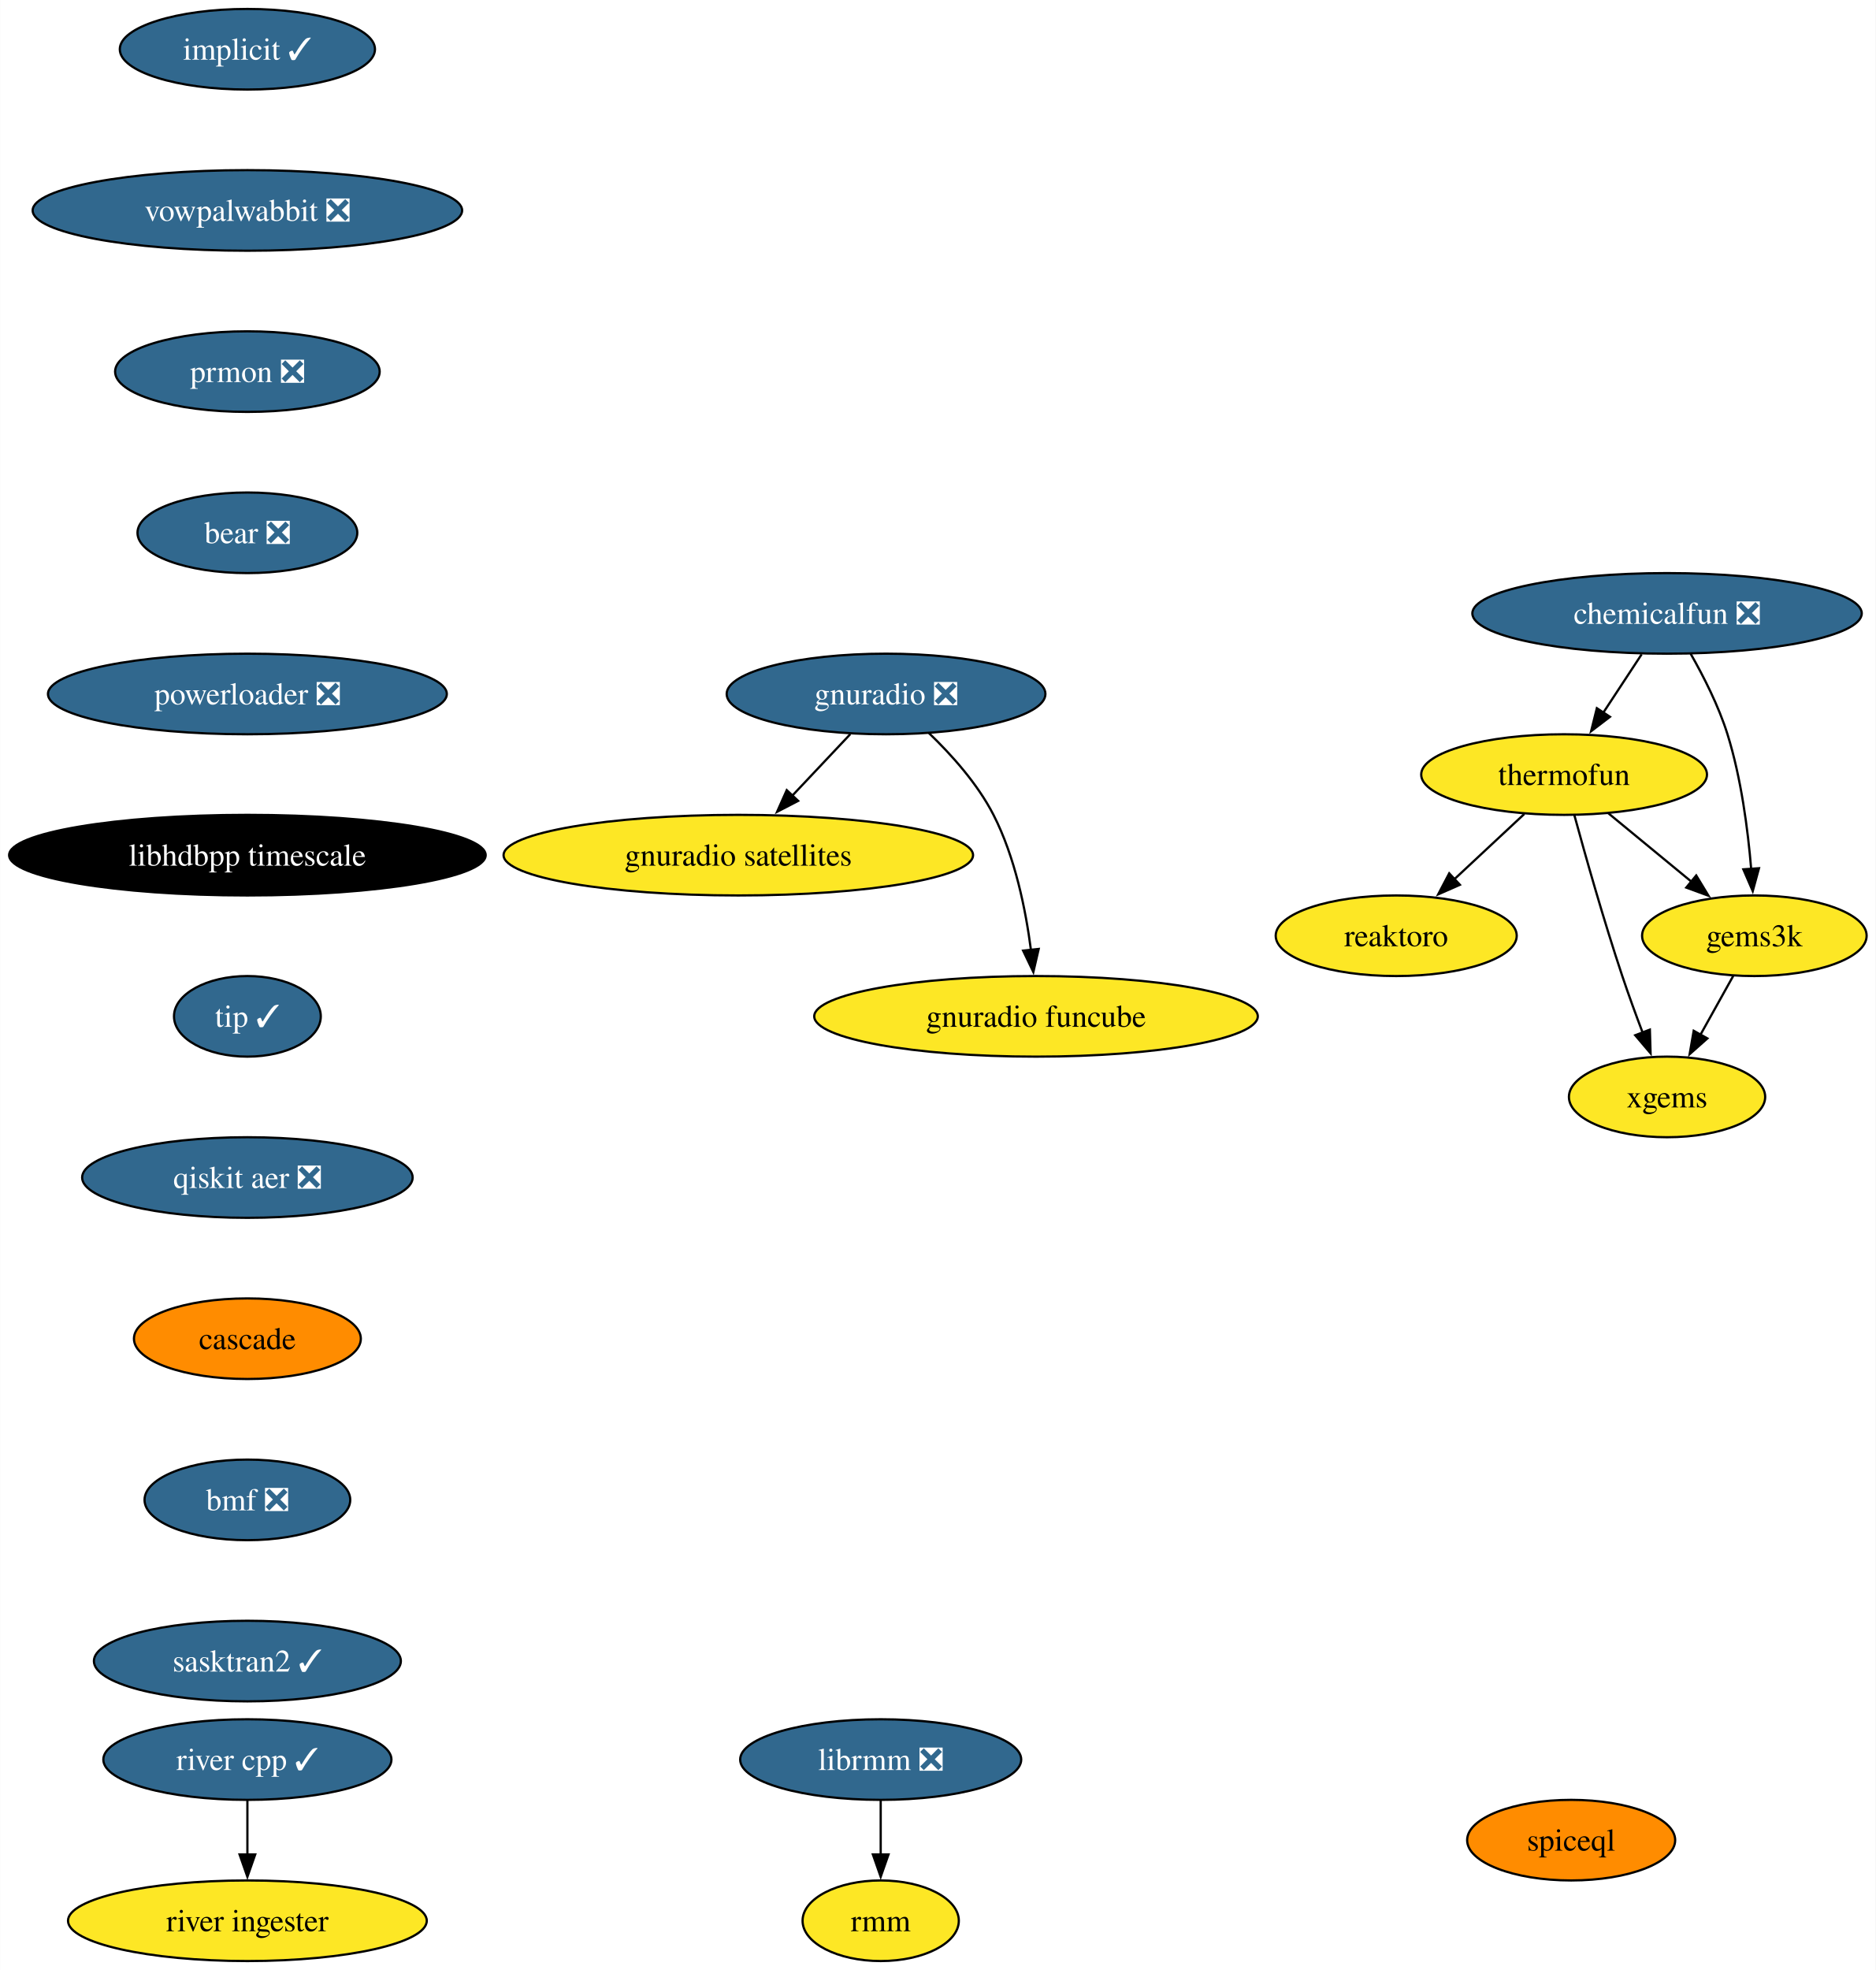
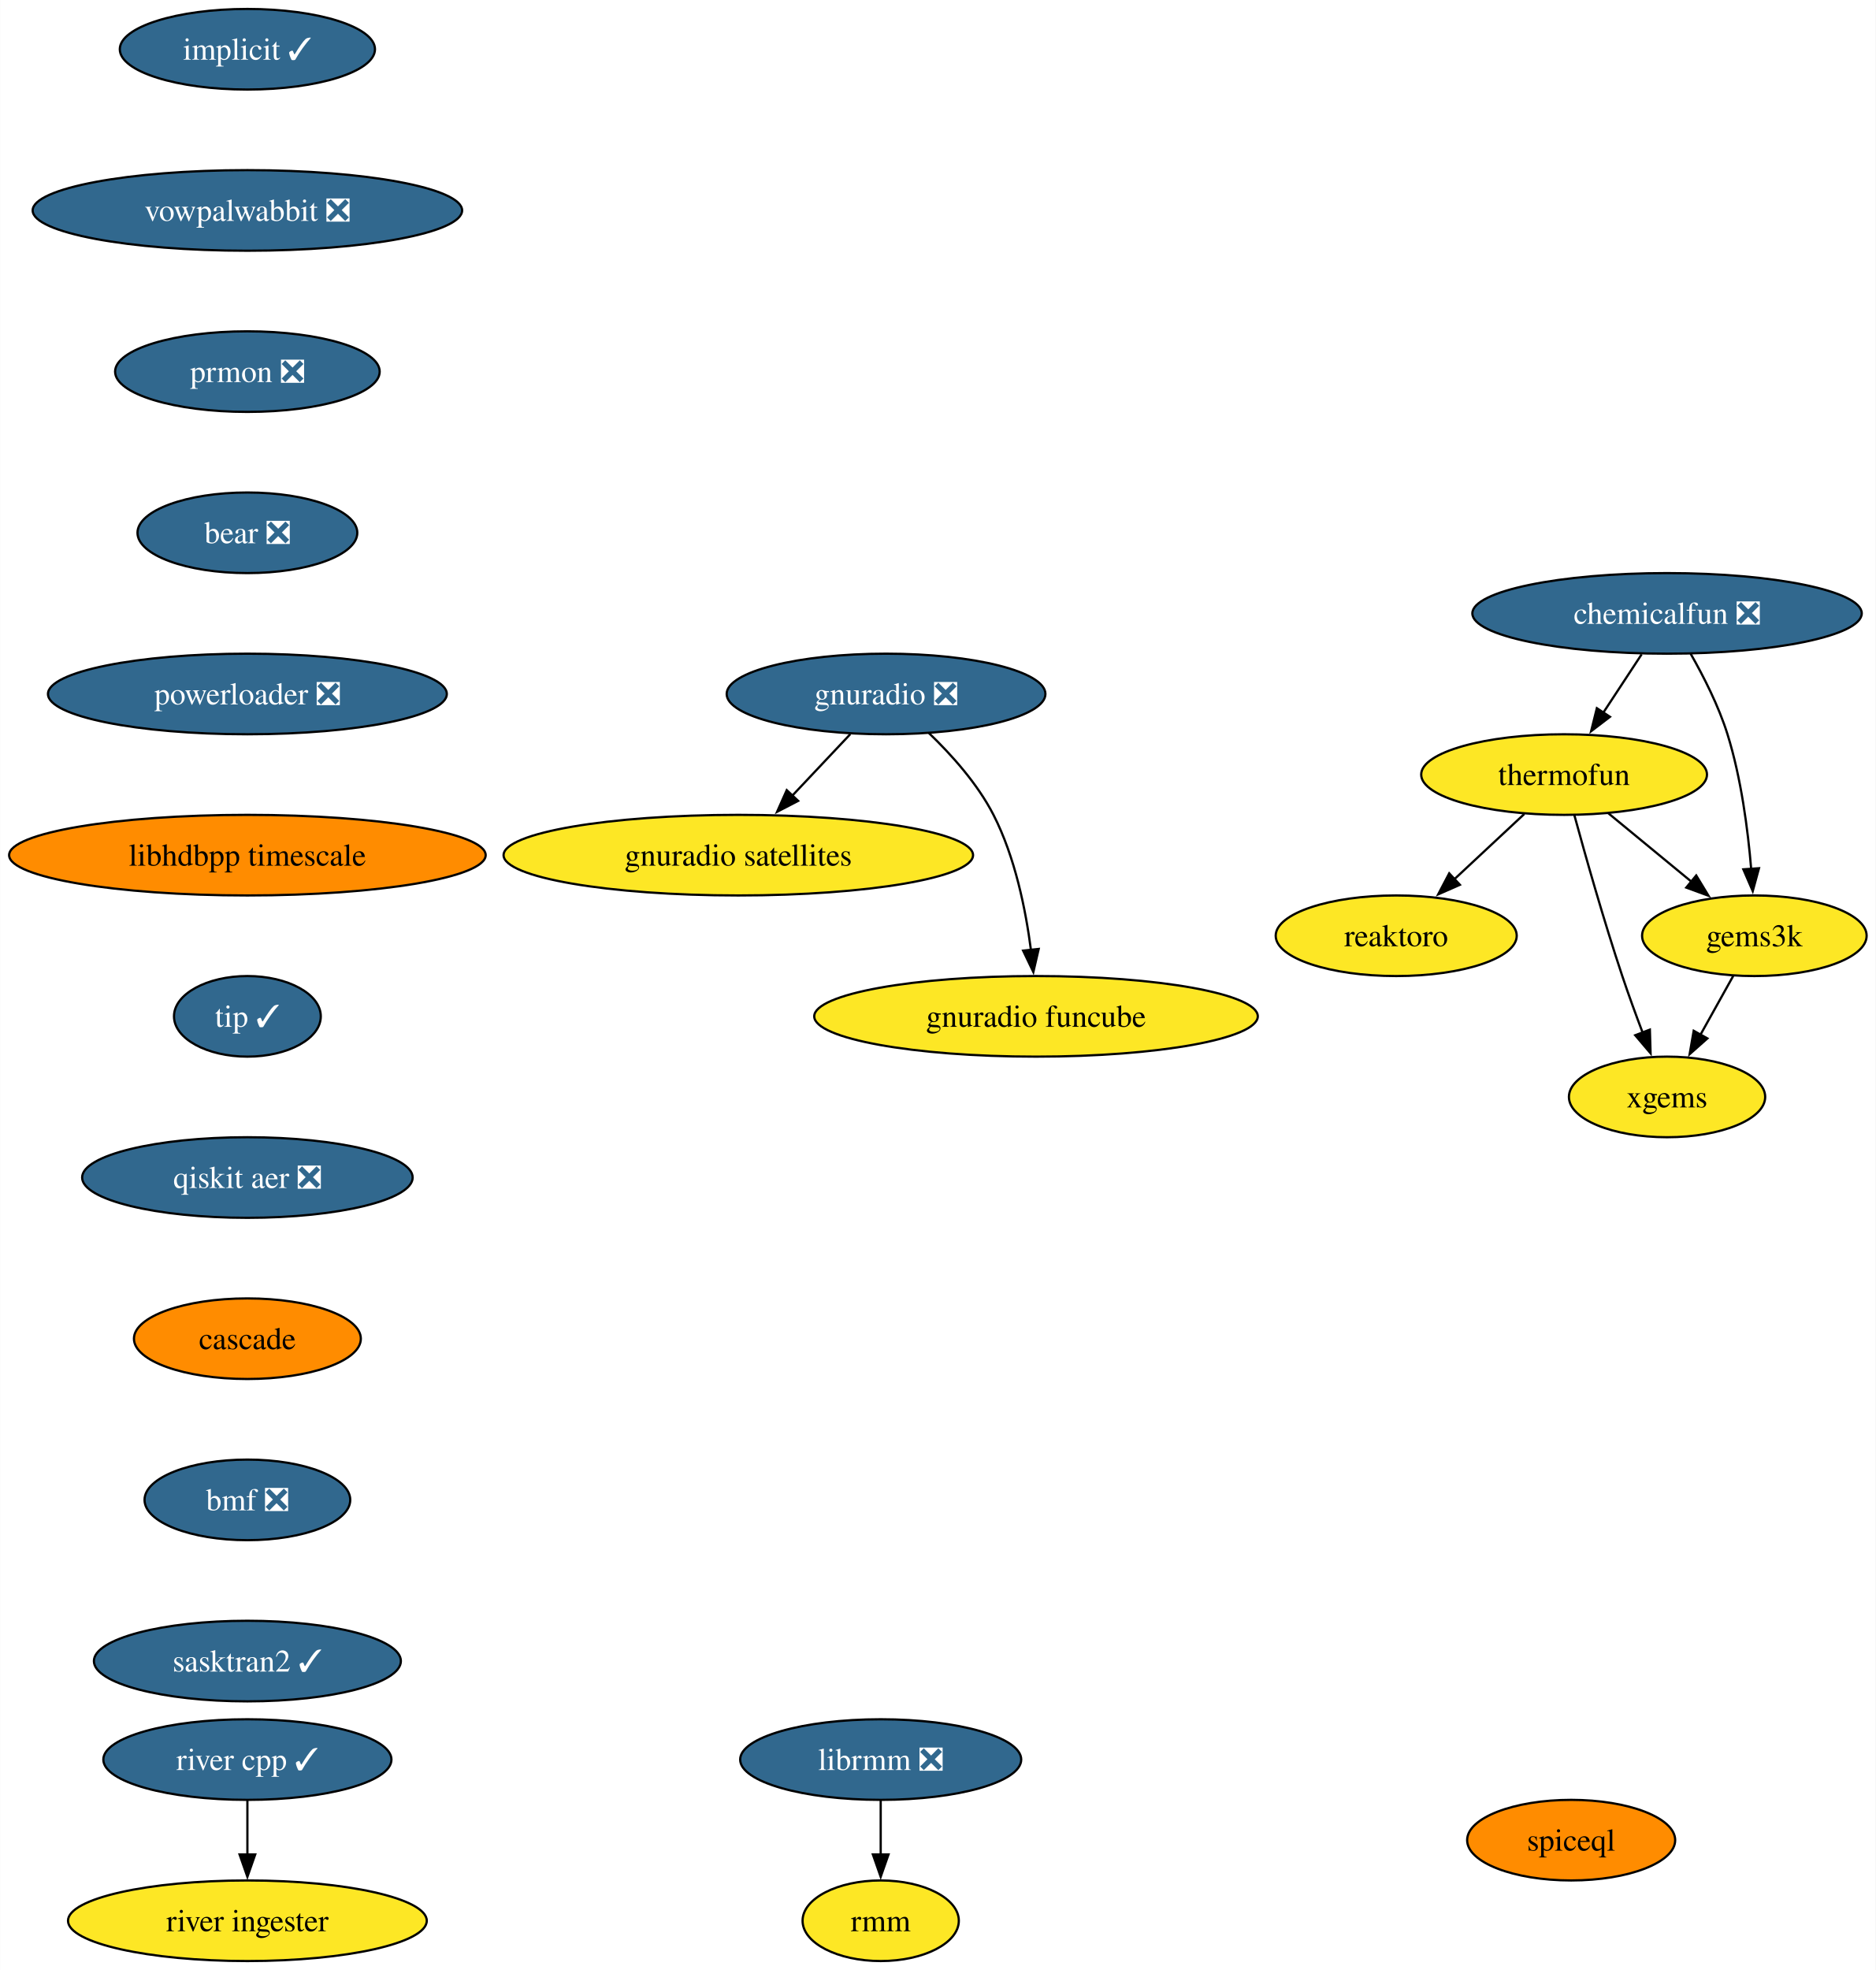
<svg xmlns="http://www.w3.org/2000/svg" xmlns:xlink="http://www.w3.org/1999/xlink" width="838pt" height="880pt" viewBox="0.00 0.00 837.85 880.00">
  <g id="graph0" class="graph" transform="scale(1 1) rotate(0) translate(4 876)">
    <polygon fill="white" stroke="none" points="-4,4 -4,-876 833.85,-876 833.85,4 -4,4" />
    <g id="node1" class="node">
      <g id="a_node1">
        <a xlink:href="https://github.com/conda-forge/implicit-feedstock/pull/102" xlink:title="implicit ✓">
          <ellipse fill="#31688e" stroke="black" cx="106.45" cy="-854" rx="57" ry="18" />
          <text text-anchor="middle" x="106.45" y="-849.33" font-family="Times,serif" font-size="14.00" fill="white">implicit ✓</text>
        </a>
      </g>
    </g>
    <g id="node2" class="node">
      <g id="a_node2">
        <a xlink:href="https://github.com/conda-forge/vowpalwabbit-feedstock/pull/79" xlink:title="vowpalwabbit ❎">
          <ellipse fill="#31688e" stroke="black" cx="106.45" cy="-782" rx="95.93" ry="18" />
          <text text-anchor="middle" x="106.45" y="-777.33" font-family="Times,serif" font-size="14.00" fill="white">vowpalwabbit ❎</text>
        </a>
      </g>
    </g>
    <g id="node7" class="node">
      <g id="a_node7">
        <a xlink:href="https://github.com/conda-forge/prmon-feedstock/pull/17" xlink:title="prmon ❎">
          <ellipse fill="#31688e" stroke="black" cx="106.45" cy="-710" rx="59.1" ry="18" />
          <text text-anchor="middle" x="106.45" y="-705.33" font-family="Times,serif" font-size="14.00" fill="white">prmon ❎</text>
        </a>
      </g>
    </g>
    <g id="node3" class="node">
      <g id="a_node3">
        <a xlink:href="https://github.com/conda-forge/reaktoro-feedstock" xlink:title="reaktoro">
          <ellipse fill="#fde725" stroke="black" cx="619.69" cy="-458" rx="53.84" ry="18" />
          <text text-anchor="middle" x="619.69" y="-453.32" font-family="Times,serif" font-size="14.00">reaktoro</text>
        </a>
      </g>
    </g>
    <g id="node4" class="node">
      <g id="a_node4">
        <a xlink:href="https://github.com/conda-forge/thermofun-feedstock" xlink:title="thermofun">
          <ellipse fill="#fde725" stroke="black" cx="694.69" cy="-530" rx="63.84" ry="18" />
          <text text-anchor="middle" x="694.69" y="-525.33" font-family="Times,serif" font-size="14.00">thermofun</text>
        </a>
      </g>
    </g>
    <g id="edge2" class="edge">
      <path fill="none" stroke="black" d="M676.92,-512.41C667.58,-503.69 655.96,-492.85 645.63,-483.21" />
      <polygon fill="black" stroke="black" points="648.14,-480.77 638.45,-476.5 643.37,-485.88 648.14,-480.77" />
    </g>
    <g id="node5" class="node">
      <g id="a_node5">
        <a xlink:href="https://github.com/conda-forge/gems3k-feedstock" xlink:title="gems3k">
          <ellipse fill="#fde725" stroke="black" cx="779.69" cy="-458" rx="50.16" ry="18" />
          <text text-anchor="middle" x="779.69" y="-453.32" font-family="Times,serif" font-size="14.00">gems3k</text>
        </a>
      </g>
    </g>
    <g id="edge3" class="edge">
      <path fill="none" stroke="black" d="M714.41,-512.76C725.43,-503.69 739.35,-492.22 751.51,-482.21" />
      <polygon fill="black" stroke="black" points="753.72,-484.93 759.21,-475.87 749.27,-479.52 753.72,-484.93" />
    </g>
    <g id="node6" class="node">
      <g id="a_node6">
        <a xlink:href="https://github.com/conda-forge/xgems-feedstock" xlink:title="xgems">
          <ellipse fill="#fde725" stroke="black" cx="740.69" cy="-386" rx="43.84" ry="18" />
          <text text-anchor="middle" x="740.69" y="-381.32" font-family="Times,serif" font-size="14.00">xgems</text>
        </a>
      </g>
    </g>
    <g id="edge4" class="edge">
      <path fill="none" stroke="black" d="M699.29,-511.82C704.21,-493.8 712.43,-464.73 720.69,-440 723.48,-431.66 726.76,-422.69 729.85,-414.54" />
      <polygon fill="black" stroke="black" points="733.01,-416.07 733.33,-405.48 726.47,-413.56 733.01,-416.07" />
    </g>
    <g id="edge5" class="edge">
      <path fill="none" stroke="black" d="M770.25,-440.05C765.85,-432.14 760.49,-422.54 755.56,-413.69" />
      <polygon fill="black" stroke="black" points="758.71,-412.14 750.78,-405.11 752.59,-415.55 758.71,-412.14" />
    </g>
    <g id="node11" class="node">
      <g id="a_node11">
        <a xlink:href="https://github.com/conda-forge/bear-feedstock/pull/49" xlink:title="bear ❎">
          <ellipse fill="#31688e" stroke="black" cx="106.45" cy="-638" rx="49.1" ry="18" />
          <text text-anchor="middle" x="106.45" y="-633.33" font-family="Times,serif" font-size="14.00" fill="white">bear ❎</text>
        </a>
      </g>
    </g>
    <g id="node8" class="node">
      <g id="a_node8">
        <a xlink:href="https://github.com/conda-forge/gnuradio-feedstock/pull/275" xlink:title="gnuradio ❎">
          <ellipse fill="#31688e" stroke="black" cx="391.77" cy="-566" rx="71.2" ry="18" />
          <text text-anchor="middle" x="391.77" y="-561.33" font-family="Times,serif" font-size="14.00" fill="white">gnuradio ❎</text>
        </a>
      </g>
    </g>
    <g id="node9" class="node">
      <g id="a_node9">
        <a xlink:href="https://github.com/conda-forge/gnuradio-satellites-feedstock" xlink:title="gnuradio satellites">
          <ellipse fill="#fde725" stroke="black" cx="325.77" cy="-494" rx="104.87" ry="18" />
          <text text-anchor="middle" x="325.77" y="-489.32" font-family="Times,serif" font-size="14.00">gnuradio satellites</text>
        </a>
      </g>
    </g>
    <g id="edge7" class="edge">
      <path fill="none" stroke="black" d="M375.79,-548.05C367.97,-539.75 358.38,-529.58 349.7,-520.38" />
      <polygon fill="black" stroke="black" points="352.5,-518.25 343.1,-513.38 347.41,-523.05 352.5,-518.25" />
    </g>
    <g id="node10" class="node">
      <g id="a_node10">
        <a xlink:href="https://github.com/conda-forge/gnuradio-funcube-feedstock" xlink:title="gnuradio funcube">
          <ellipse fill="#fde725" stroke="black" cx="458.77" cy="-422" rx="99.08" ry="18" />
          <text text-anchor="middle" x="458.77" y="-417.32" font-family="Times,serif" font-size="14.00">gnuradio funcube</text>
        </a>
      </g>
    </g>
    <g id="edge8" class="edge">
      <path fill="none" stroke="black" d="M410.82,-548.65C420.9,-538.98 432.64,-525.92 439.77,-512 449.41,-493.17 454.16,-469.69 456.51,-451.58" />
      <polygon fill="black" stroke="black" points="459.97,-452.11 457.58,-441.79 453.01,-451.35 459.97,-452.11" />
    </g>
    <g id="node14" class="node">
      <g id="a_node14">
        <a xlink:href="https://github.com/conda-forge/powerloader-feedstock/pull/29" xlink:title="powerloader ❎">
          <ellipse fill="#31688e" stroke="black" cx="106.45" cy="-566" rx="89.09" ry="18" />
          <text text-anchor="middle" x="106.45" y="-561.33" font-family="Times,serif" font-size="14.00" fill="white">powerloader ❎</text>
        </a>
      </g>
    </g>
    <g id="node12" class="node">
      <g id="a_node12">
        <a xlink:href="https://github.com/conda-forge/librmm-feedstock/pull/67" xlink:title="librmm ❎">
          <ellipse fill="#31688e" stroke="black" cx="389.38" cy="-90" rx="62.78" ry="18" />
          <text text-anchor="middle" x="389.38" y="-85.33" font-family="Times,serif" font-size="14.00" fill="white">librmm ❎</text>
        </a>
      </g>
    </g>
    <g id="node13" class="node">
      <g id="a_node13">
        <a xlink:href="https://github.com/conda-forge/rmm-feedstock" xlink:title="rmm">
          <ellipse fill="#fde725" stroke="black" cx="389.38" cy="-18" rx="34.9" ry="18" />
          <text text-anchor="middle" x="389.38" y="-13.32" font-family="Times,serif" font-size="14.00">rmm</text>
        </a>
      </g>
    </g>
    <g id="edge10" class="edge">
      <path fill="none" stroke="black" d="M389.38,-71.7C389.38,-64.41 389.38,-55.73 389.38,-47.54" />
      <polygon fill="black" stroke="black" points="392.88,-47.62 389.38,-37.62 385.88,-47.62 392.88,-47.62" />
    </g>
    <g id="node18" class="node">
      <g id="a_node18">
        <a xlink:href="https://github.com/conda-forge/libhdbpp-timescale-feedstock" xlink:title="libhdbpp timescale">
-           <ellipse fill="#000000" stroke="black" cx="106.45" cy="-494" rx="106.45" ry="18" />
-           <text text-anchor="middle" x="106.45" y="-489.32" font-family="Times,serif" font-size="14.00" fill="white">libhdbpp timescale</text>
+           <ellipse fill="#ff8c00" stroke="black" cx="106.45" cy="-494" rx="106.45" ry="18" />
+           <text text-anchor="middle" x="106.45" y="-489.32" font-family="Times,serif" font-size="14.00">libhdbpp timescale</text>
        </a>
      </g>
    </g>
    <g id="node15" class="node">
      <g id="a_node15">
        <a xlink:href="https://github.com/conda-forge/chemicalfun-feedstock/pull/18" xlink:title="chemicalfun ❎">
          <ellipse fill="#31688e" stroke="black" cx="740.69" cy="-602" rx="86.98" ry="18" />
          <text text-anchor="middle" x="740.69" y="-597.33" font-family="Times,serif" font-size="14.00" fill="white">chemicalfun ❎</text>
        </a>
      </g>
    </g>
    <g id="edge12" class="edge">
      <path fill="none" stroke="black" d="M729.32,-583.7C724.14,-575.81 717.89,-566.3 712.14,-557.55" />
      <polygon fill="black" stroke="black" points="715.18,-555.8 706.76,-549.37 709.33,-559.65 715.18,-555.8" />
    </g>
    <g id="edge13" class="edge">
      <path fill="none" stroke="black" d="M751.24,-583.96C757,-573.87 763.75,-560.62 767.69,-548 773.81,-528.41 776.81,-505.44 778.28,-487.74" />
      <polygon fill="black" stroke="black" points="781.76,-488.16 778.97,-477.94 774.77,-487.67 781.76,-488.16" />
    </g>
    <g id="node16" class="node">
      <g id="a_node16">
        <a xlink:href="https://github.com/conda-forge/river-cpp-feedstock/pull/26" xlink:title="river cpp ✓">
          <ellipse fill="#31688e" stroke="black" cx="106.45" cy="-90" rx="64.36" ry="18" />
          <text text-anchor="middle" x="106.45" y="-85.33" font-family="Times,serif" font-size="14.00" fill="white">river cpp ✓</text>
        </a>
      </g>
    </g>
    <g id="node17" class="node">
      <g id="a_node17">
        <a xlink:href="https://github.com/conda-forge/river-ingester-feedstock" xlink:title="river ingester">
          <ellipse fill="#fde725" stroke="black" cx="106.45" cy="-18" rx="80.14" ry="18" />
          <text text-anchor="middle" x="106.45" y="-13.32" font-family="Times,serif" font-size="14.00">river ingester</text>
        </a>
      </g>
    </g>
    <g id="edge14" class="edge">
      <path fill="none" stroke="black" d="M106.45,-71.7C106.45,-64.41 106.45,-55.73 106.45,-47.54" />
      <polygon fill="black" stroke="black" points="109.95,-47.62 106.45,-37.62 102.95,-47.62 109.95,-47.62" />
    </g>
    <g id="node19" class="node">
      <g id="a_node19">
        <a xlink:href="https://github.com/conda-forge/tip-feedstock/pull/31" xlink:title="tip ✓">
          <ellipse fill="#31688e" stroke="black" cx="106.45" cy="-422" rx="32.79" ry="18" />
          <text text-anchor="middle" x="106.45" y="-417.32" font-family="Times,serif" font-size="14.00" fill="white">tip ✓</text>
        </a>
      </g>
    </g>
    <g id="node20" class="node">
      <g id="a_node20">
        <a xlink:href="https://github.com/conda-forge/qiskit-aer-feedstock/pull/38" xlink:title="qiskit aer ❎">
          <ellipse fill="#31688e" stroke="black" cx="106.45" cy="-350" rx="73.83" ry="18" />
          <text text-anchor="middle" x="106.45" y="-345.32" font-family="Times,serif" font-size="14.00" fill="white">qiskit aer ❎</text>
        </a>
      </g>
    </g>
    <g id="node21" class="node">
      <g id="a_node21">
        <a xlink:href="https://github.com/conda-forge/cascade-feedstock" xlink:title="cascade">
          <ellipse fill="#ff8c00" stroke="black" cx="106.45" cy="-278" rx="50.68" ry="18" />
          <text text-anchor="middle" x="106.45" y="-273.32" font-family="Times,serif" font-size="14.00">cascade</text>
        </a>
      </g>
    </g>
    <g id="node22" class="node">
      <g id="a_node22">
        <a xlink:href="https://github.com/conda-forge/bmf-feedstock/pull/28" xlink:title="bmf ❎">
          <ellipse fill="#31688e" stroke="black" cx="106.45" cy="-206" rx="45.95" ry="18" />
          <text text-anchor="middle" x="106.45" y="-201.33" font-family="Times,serif" font-size="14.00" fill="white">bmf ❎</text>
        </a>
      </g>
    </g>
    <g id="node23" class="node">
      <g id="a_node23">
        <a xlink:href="https://github.com/conda-forge/sasktran2-feedstock/pull/12" xlink:title="sasktran2 ✓">
          <ellipse fill="#31688e" stroke="black" cx="106.45" cy="-134" rx="68.57" ry="18" />
          <text text-anchor="middle" x="106.45" y="-129.32" font-family="Times,serif" font-size="14.00" fill="white">sasktran2 ✓</text>
        </a>
      </g>
    </g>
    <g id="node24" class="node">
      <g id="a_node24">
        <a xlink:href="https://github.com/conda-forge/spiceql-feedstock" xlink:title="spiceql">
          <ellipse fill="#ff8c00" stroke="black" cx="697.85" cy="-54" rx="46.47" ry="18" />
          <text text-anchor="middle" x="697.85" y="-49.33" font-family="Times,serif" font-size="14.00">spiceql</text>
        </a>
      </g>
    </g>
  </g>
</svg>
